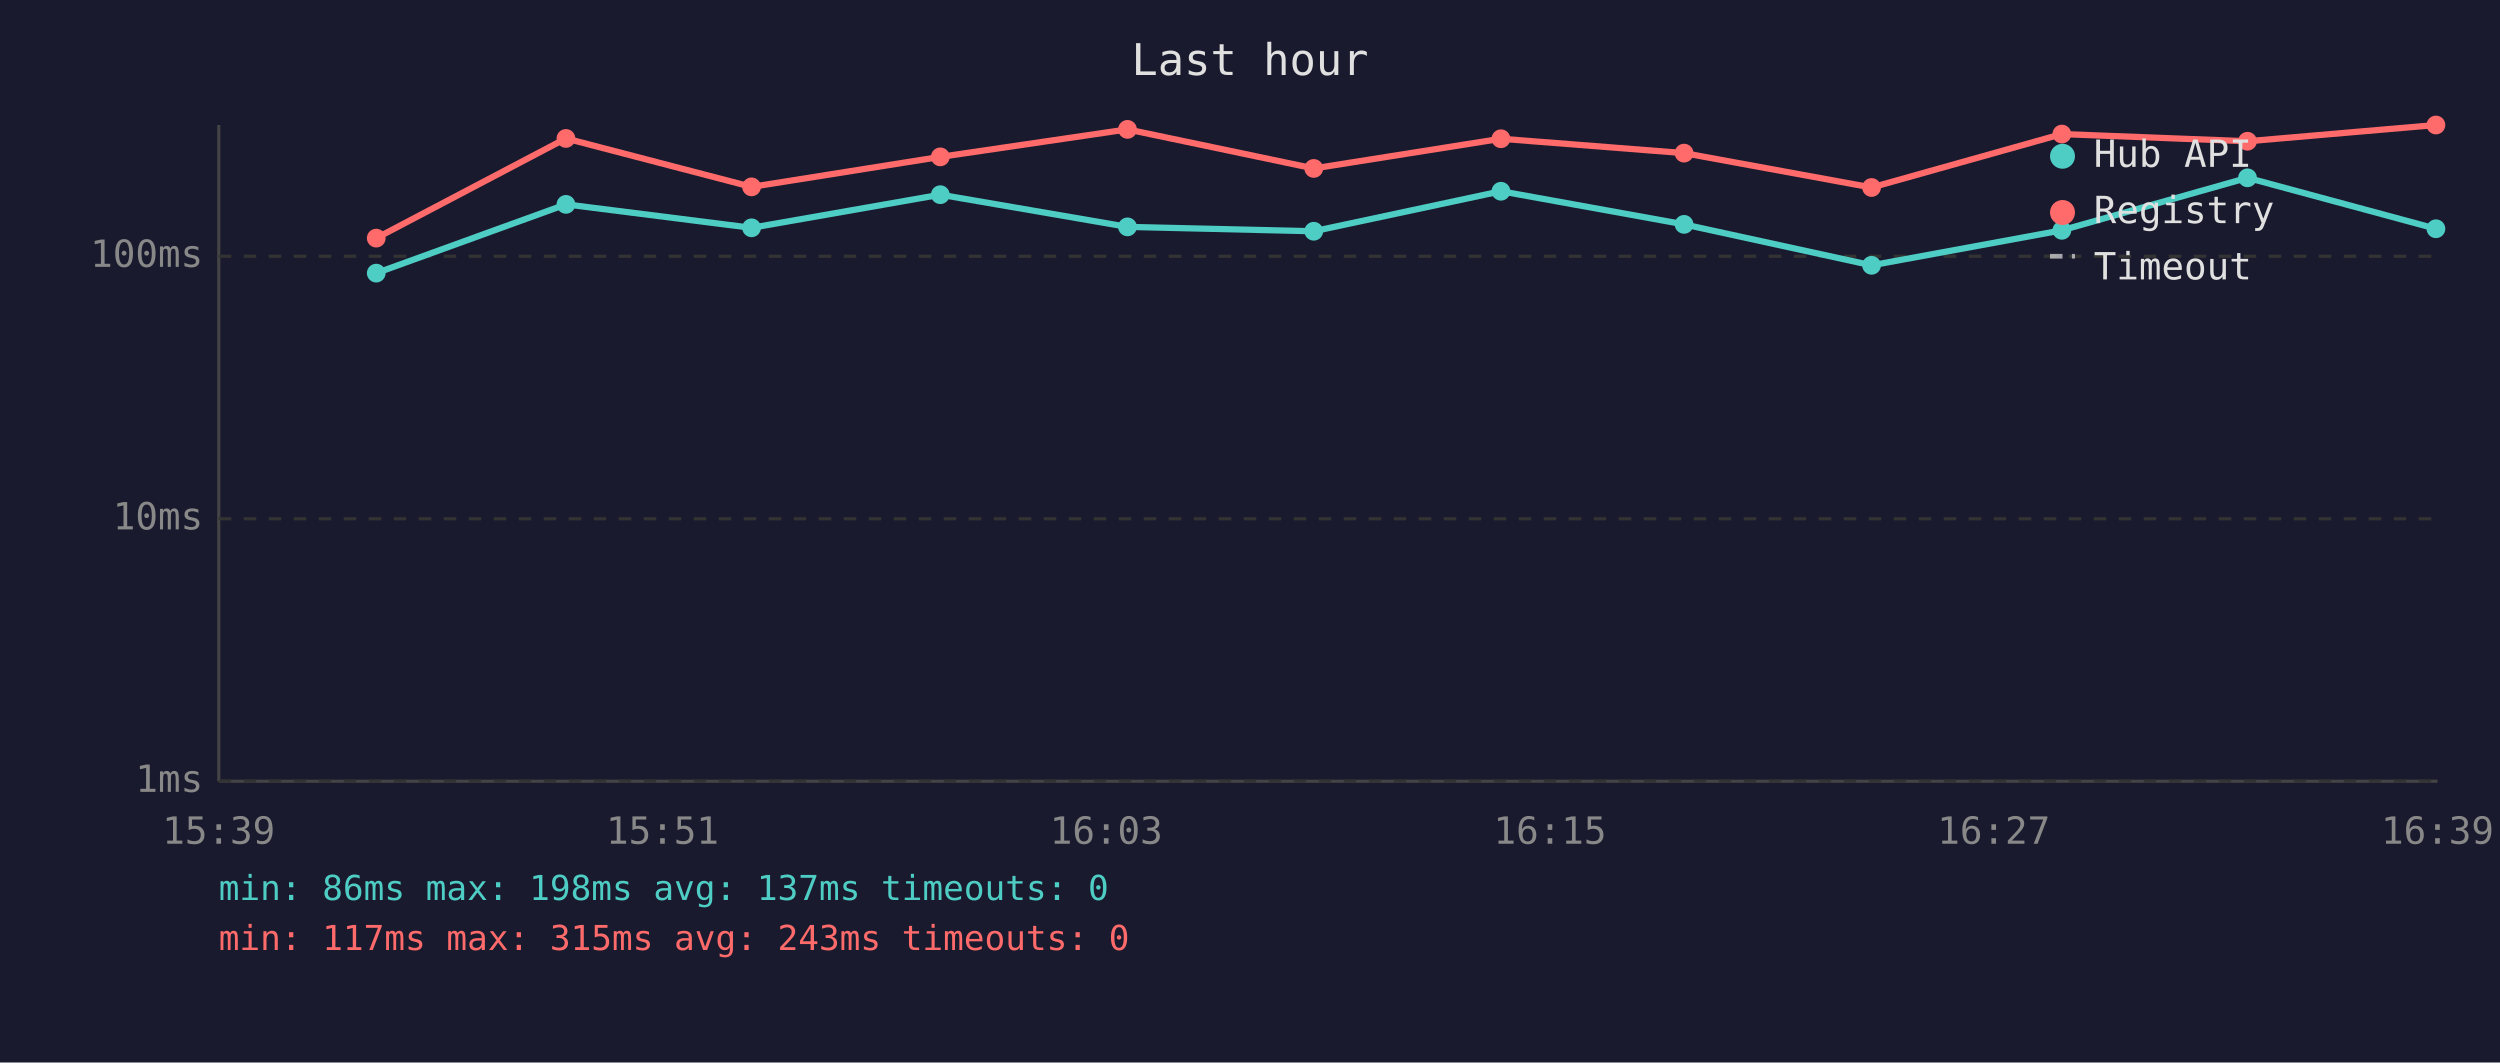
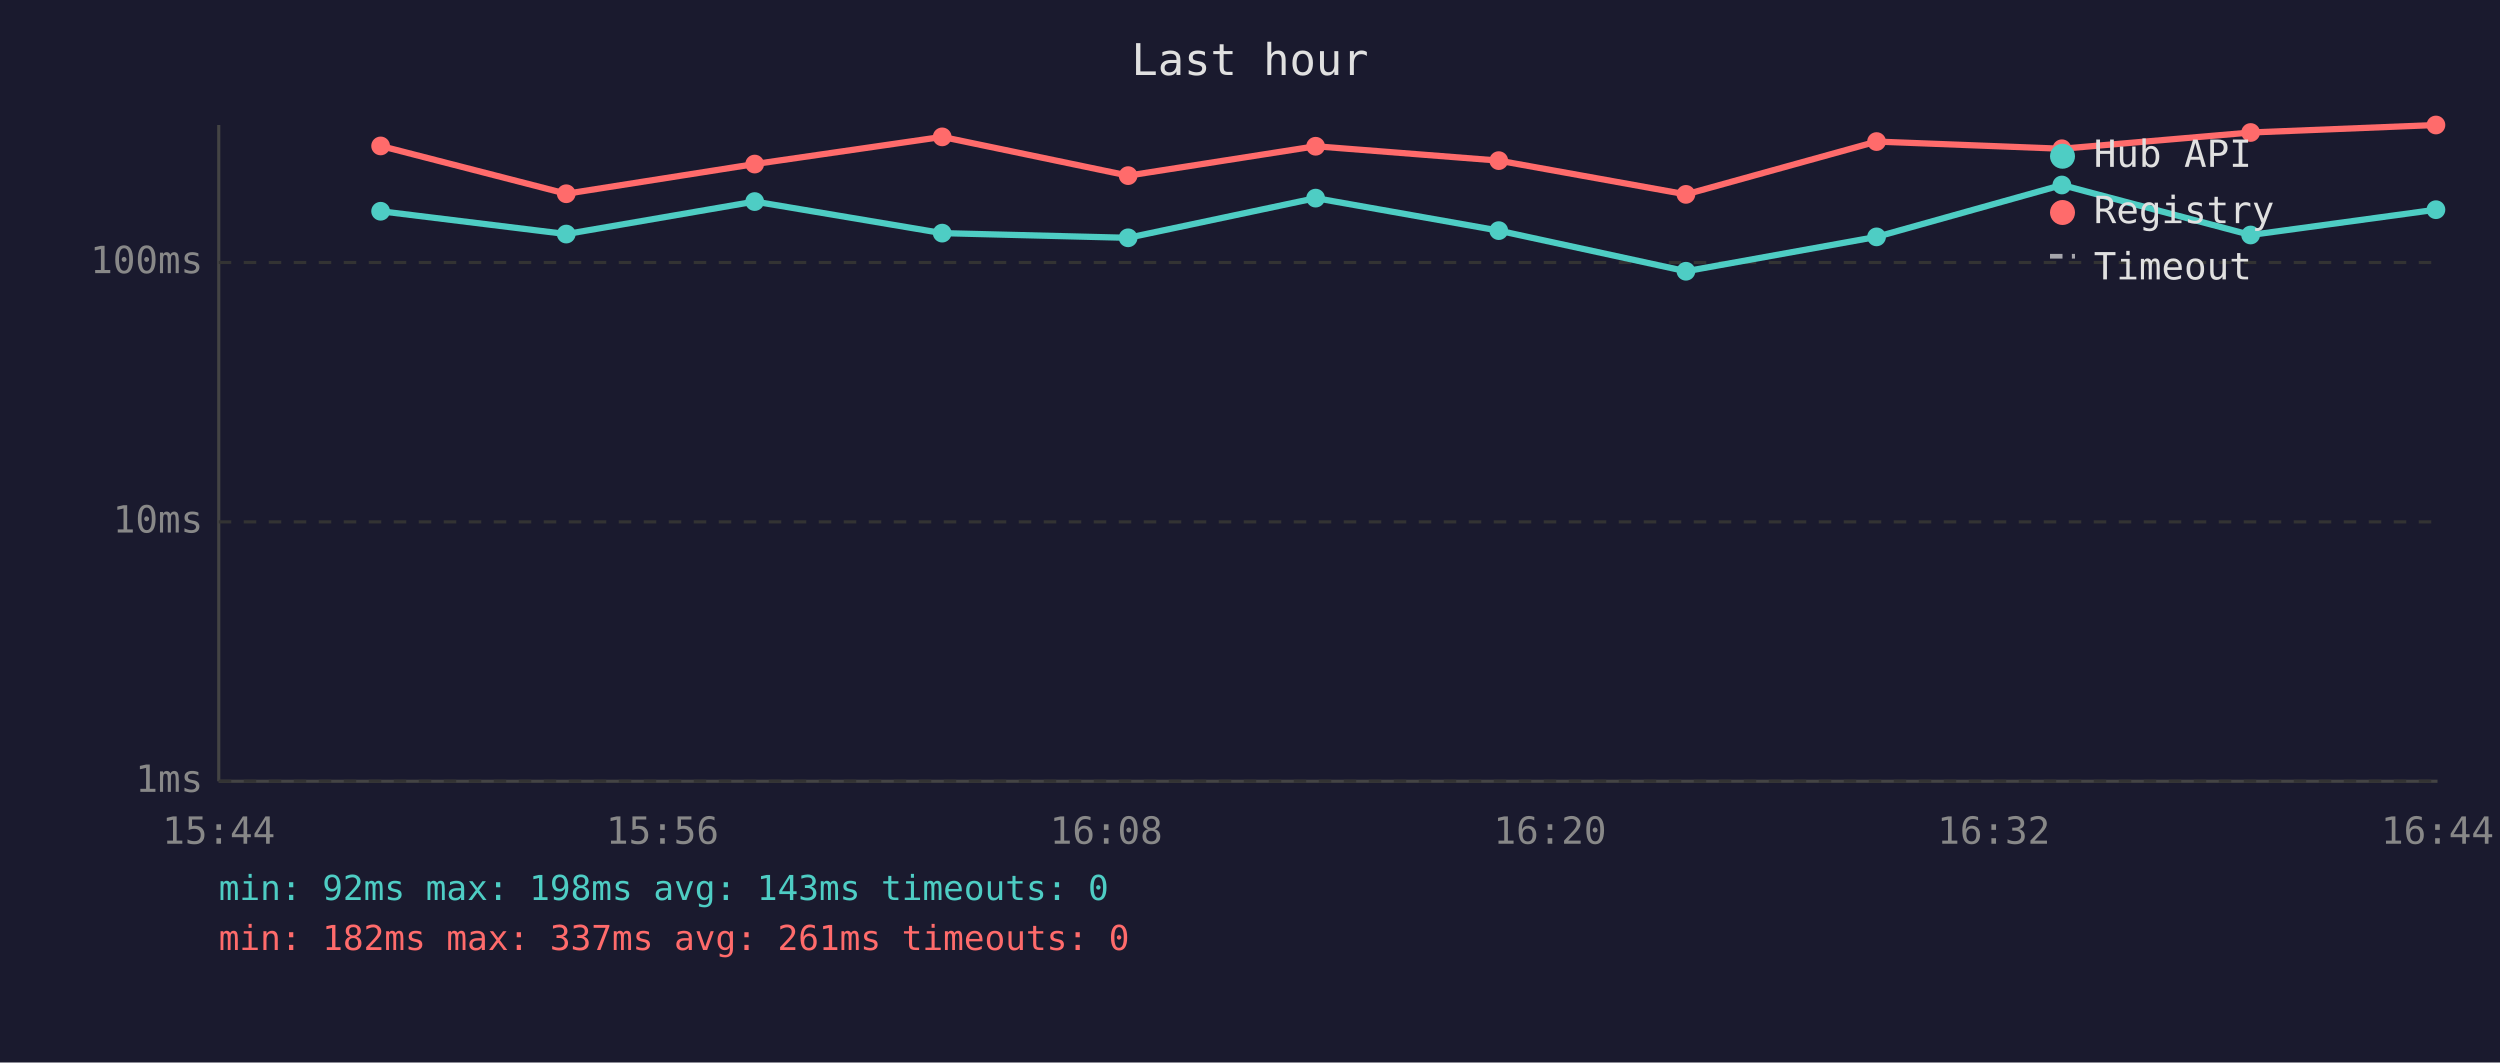
<svg xmlns="http://www.w3.org/2000/svg" viewBox="0 0 800 340" font-family="monospace" font-size="12">
  <rect width="800" height="340" fill="#1a1a2e" />
  <text x="400" y="24" fill="#e0e0e0" font-size="14" text-anchor="middle">Last hour</text>
  <line x1="70" y1="40" x2="70" y2="250" stroke="#444" stroke-width="1" />
  <line x1="70" y1="250" x2="780" y2="250" stroke="#444" stroke-width="1" />
  <line x1="70" y1="250" x2="780" y2="250" stroke="#333" stroke-width="1" stroke-dasharray="4" />
  <text x="65" y="250" fill="#888" text-anchor="end" dominant-baseline="middle">1ms</text>
-   <line x1="70" y1="166" x2="780" y2="166" stroke="#333" stroke-width="1" stroke-dasharray="4" />
-   <text x="65" y="166" fill="#888" text-anchor="end" dominant-baseline="middle">10ms</text>
-   <line x1="70" y1="82" x2="780" y2="82" stroke="#333" stroke-width="1" stroke-dasharray="4" />
-   <text x="65" y="82" fill="#888" text-anchor="end" dominant-baseline="middle">100ms</text>
-   <text x="70" y="270" fill="#888" text-anchor="middle">15:39</text>
-   <text x="212" y="270" fill="#888" text-anchor="middle">15:51</text>
-   <text x="354" y="270" fill="#888" text-anchor="middle">16:03</text>
-   <text x="496" y="270" fill="#888" text-anchor="middle">16:15</text>
-   <text x="638" y="270" fill="#888" text-anchor="middle">16:27</text>
-   <text x="780" y="270" fill="#888" text-anchor="middle">16:39</text>
-   <polyline points="120.4,87.4 181.1,65.4 240.5,72.9 300.9,62.3 360.8,72.6 420.4,74.0 480.3,61.2 538.9,71.8 598.9,84.9 659.8,73.7 719.2,56.9 779.5,73.2" fill="none" stroke="#4ecdc4" stroke-width="2" opacity="1" />
-   <circle cx="120.4" cy="87.4" r="3" fill="#4ecdc4" />
-   <circle cx="181.1" cy="65.4" r="3" fill="#4ecdc4" />
-   <circle cx="240.5" cy="72.9" r="3" fill="#4ecdc4" />
-   <circle cx="300.9" cy="62.3" r="3" fill="#4ecdc4" />
-   <circle cx="360.8" cy="72.6" r="3" fill="#4ecdc4" />
-   <circle cx="420.4" cy="74.0" r="3" fill="#4ecdc4" />
-   <circle cx="480.3" cy="61.2" r="3" fill="#4ecdc4" />
-   <circle cx="538.9" cy="71.8" r="3" fill="#4ecdc4" />
-   <circle cx="598.9" cy="84.9" r="3" fill="#4ecdc4" />
-   <circle cx="659.8" cy="73.7" r="3" fill="#4ecdc4" />
-   <circle cx="719.2" cy="56.9" r="3" fill="#4ecdc4" />
-   <circle cx="779.5" cy="73.2" r="3" fill="#4ecdc4" />
-   <polyline points="120.4,76.2 181.1,44.3 240.5,59.8 300.9,50.2 360.8,41.4 420.4,53.9 480.3,44.4 538.9,49.0 598.9,60.0 659.8,42.9 719.2,45.2 779.5,40.0" fill="none" stroke="#ff6b6b" stroke-width="2" opacity="1" />
-   <circle cx="120.4" cy="76.2" r="3" fill="#ff6b6b" />
-   <circle cx="181.1" cy="44.3" r="3" fill="#ff6b6b" />
-   <circle cx="240.5" cy="59.8" r="3" fill="#ff6b6b" />
-   <circle cx="300.9" cy="50.2" r="3" fill="#ff6b6b" />
-   <circle cx="360.8" cy="41.4" r="3" fill="#ff6b6b" />
-   <circle cx="420.4" cy="53.9" r="3" fill="#ff6b6b" />
-   <circle cx="480.3" cy="44.4" r="3" fill="#ff6b6b" />
-   <circle cx="538.9" cy="49.0" r="3" fill="#ff6b6b" />
-   <circle cx="598.9" cy="60.0" r="3" fill="#ff6b6b" />
-   <circle cx="659.8" cy="42.9" r="3" fill="#ff6b6b" />
-   <circle cx="719.2" cy="45.2" r="3" fill="#ff6b6b" />
+   <line x1="70" y1="167" x2="780" y2="167" stroke="#333" stroke-width="1" stroke-dasharray="4" />
+   <text x="65" y="167" fill="#888" text-anchor="end" dominant-baseline="middle">10ms</text>
+   <line x1="70" y1="84" x2="780" y2="84" stroke="#333" stroke-width="1" stroke-dasharray="4" />
+   <text x="65" y="84" fill="#888" text-anchor="end" dominant-baseline="middle">100ms</text>
+   <text x="70" y="270" fill="#888" text-anchor="middle">15:44</text>
+   <text x="212" y="270" fill="#888" text-anchor="middle">15:56</text>
+   <text x="354" y="270" fill="#888" text-anchor="middle">16:08</text>
+   <text x="496" y="270" fill="#888" text-anchor="middle">16:20</text>
+   <text x="638" y="270" fill="#888" text-anchor="middle">16:32</text>
+   <text x="780" y="270" fill="#888" text-anchor="middle">16:44</text>
+   <polyline points="121.8,67.6 181.2,74.9 241.5,64.5 301.5,74.6 361.0,76.1 421.0,63.4 479.6,73.8 539.5,86.8 600.5,75.8 659.8,59.2 720.2,75.2 779.5,67.1" fill="none" stroke="#4ecdc4" stroke-width="2" opacity="1" />
+   <circle cx="121.8" cy="67.6" r="3" fill="#4ecdc4" />
+   <circle cx="181.2" cy="74.9" r="3" fill="#4ecdc4" />
+   <circle cx="241.5" cy="64.5" r="3" fill="#4ecdc4" />
+   <circle cx="301.5" cy="74.6" r="3" fill="#4ecdc4" />
+   <circle cx="361.0" cy="76.1" r="3" fill="#4ecdc4" />
+   <circle cx="421.0" cy="63.4" r="3" fill="#4ecdc4" />
+   <circle cx="479.6" cy="73.8" r="3" fill="#4ecdc4" />
+   <circle cx="539.5" cy="86.8" r="3" fill="#4ecdc4" />
+   <circle cx="600.5" cy="75.8" r="3" fill="#4ecdc4" />
+   <circle cx="659.8" cy="59.2" r="3" fill="#4ecdc4" />
+   <circle cx="720.2" cy="75.2" r="3" fill="#4ecdc4" />
+   <circle cx="779.5" cy="67.1" r="3" fill="#4ecdc4" />
+   <polyline points="121.8,46.7 181.2,62.0 241.5,52.5 301.5,43.8 361.0,56.2 421.0,46.8 479.6,51.4 539.5,62.2 600.5,45.3 659.8,47.6 720.2,42.4 779.5,40.0" fill="none" stroke="#ff6b6b" stroke-width="2" opacity="1" />
+   <circle cx="121.8" cy="46.7" r="3" fill="#ff6b6b" />
+   <circle cx="181.2" cy="62.0" r="3" fill="#ff6b6b" />
+   <circle cx="241.5" cy="52.5" r="3" fill="#ff6b6b" />
+   <circle cx="301.5" cy="43.8" r="3" fill="#ff6b6b" />
+   <circle cx="361.0" cy="56.2" r="3" fill="#ff6b6b" />
+   <circle cx="421.0" cy="46.8" r="3" fill="#ff6b6b" />
+   <circle cx="479.6" cy="51.4" r="3" fill="#ff6b6b" />
+   <circle cx="539.5" cy="62.2" r="3" fill="#ff6b6b" />
+   <circle cx="600.5" cy="45.3" r="3" fill="#ff6b6b" />
+   <circle cx="659.8" cy="47.6" r="3" fill="#ff6b6b" />
+   <circle cx="720.2" cy="42.4" r="3" fill="#ff6b6b" />
  <circle cx="779.5" cy="40.0" r="3" fill="#ff6b6b" />
  <circle cx="660" cy="50" r="4" fill="#4ecdc4" />
  <text x="670" y="50" fill="#e0e0e0" dominant-baseline="middle">Hub API</text>
  <circle cx="660" cy="68" r="4" fill="#ff6b6b" />
  <text x="670" y="68" fill="#e0e0e0" dominant-baseline="middle">Registry</text>
  <line x1="656" y1="82" x2="664" y2="82" stroke="#e0e0e0" stroke-width="1.5" stroke-dasharray="4,3" opacity="0.7" />
  <text x="670" y="86" fill="#e0e0e0" dominant-baseline="middle">Timeout</text>
-   <text x="70" y="288" fill="#4ecdc4" font-size="11">min: 86ms  max: 198ms  avg: 137ms  timeouts: 0</text>
-   <text x="70" y="304" fill="#ff6b6b" font-size="11">min: 117ms  max: 315ms  avg: 243ms  timeouts: 0</text>
+   <text x="70" y="288" fill="#4ecdc4" font-size="11">min: 92ms  max: 198ms  avg: 143ms  timeouts: 0</text>
+   <text x="70" y="304" fill="#ff6b6b" font-size="11">min: 182ms  max: 337ms  avg: 261ms  timeouts: 0</text>
</svg>
